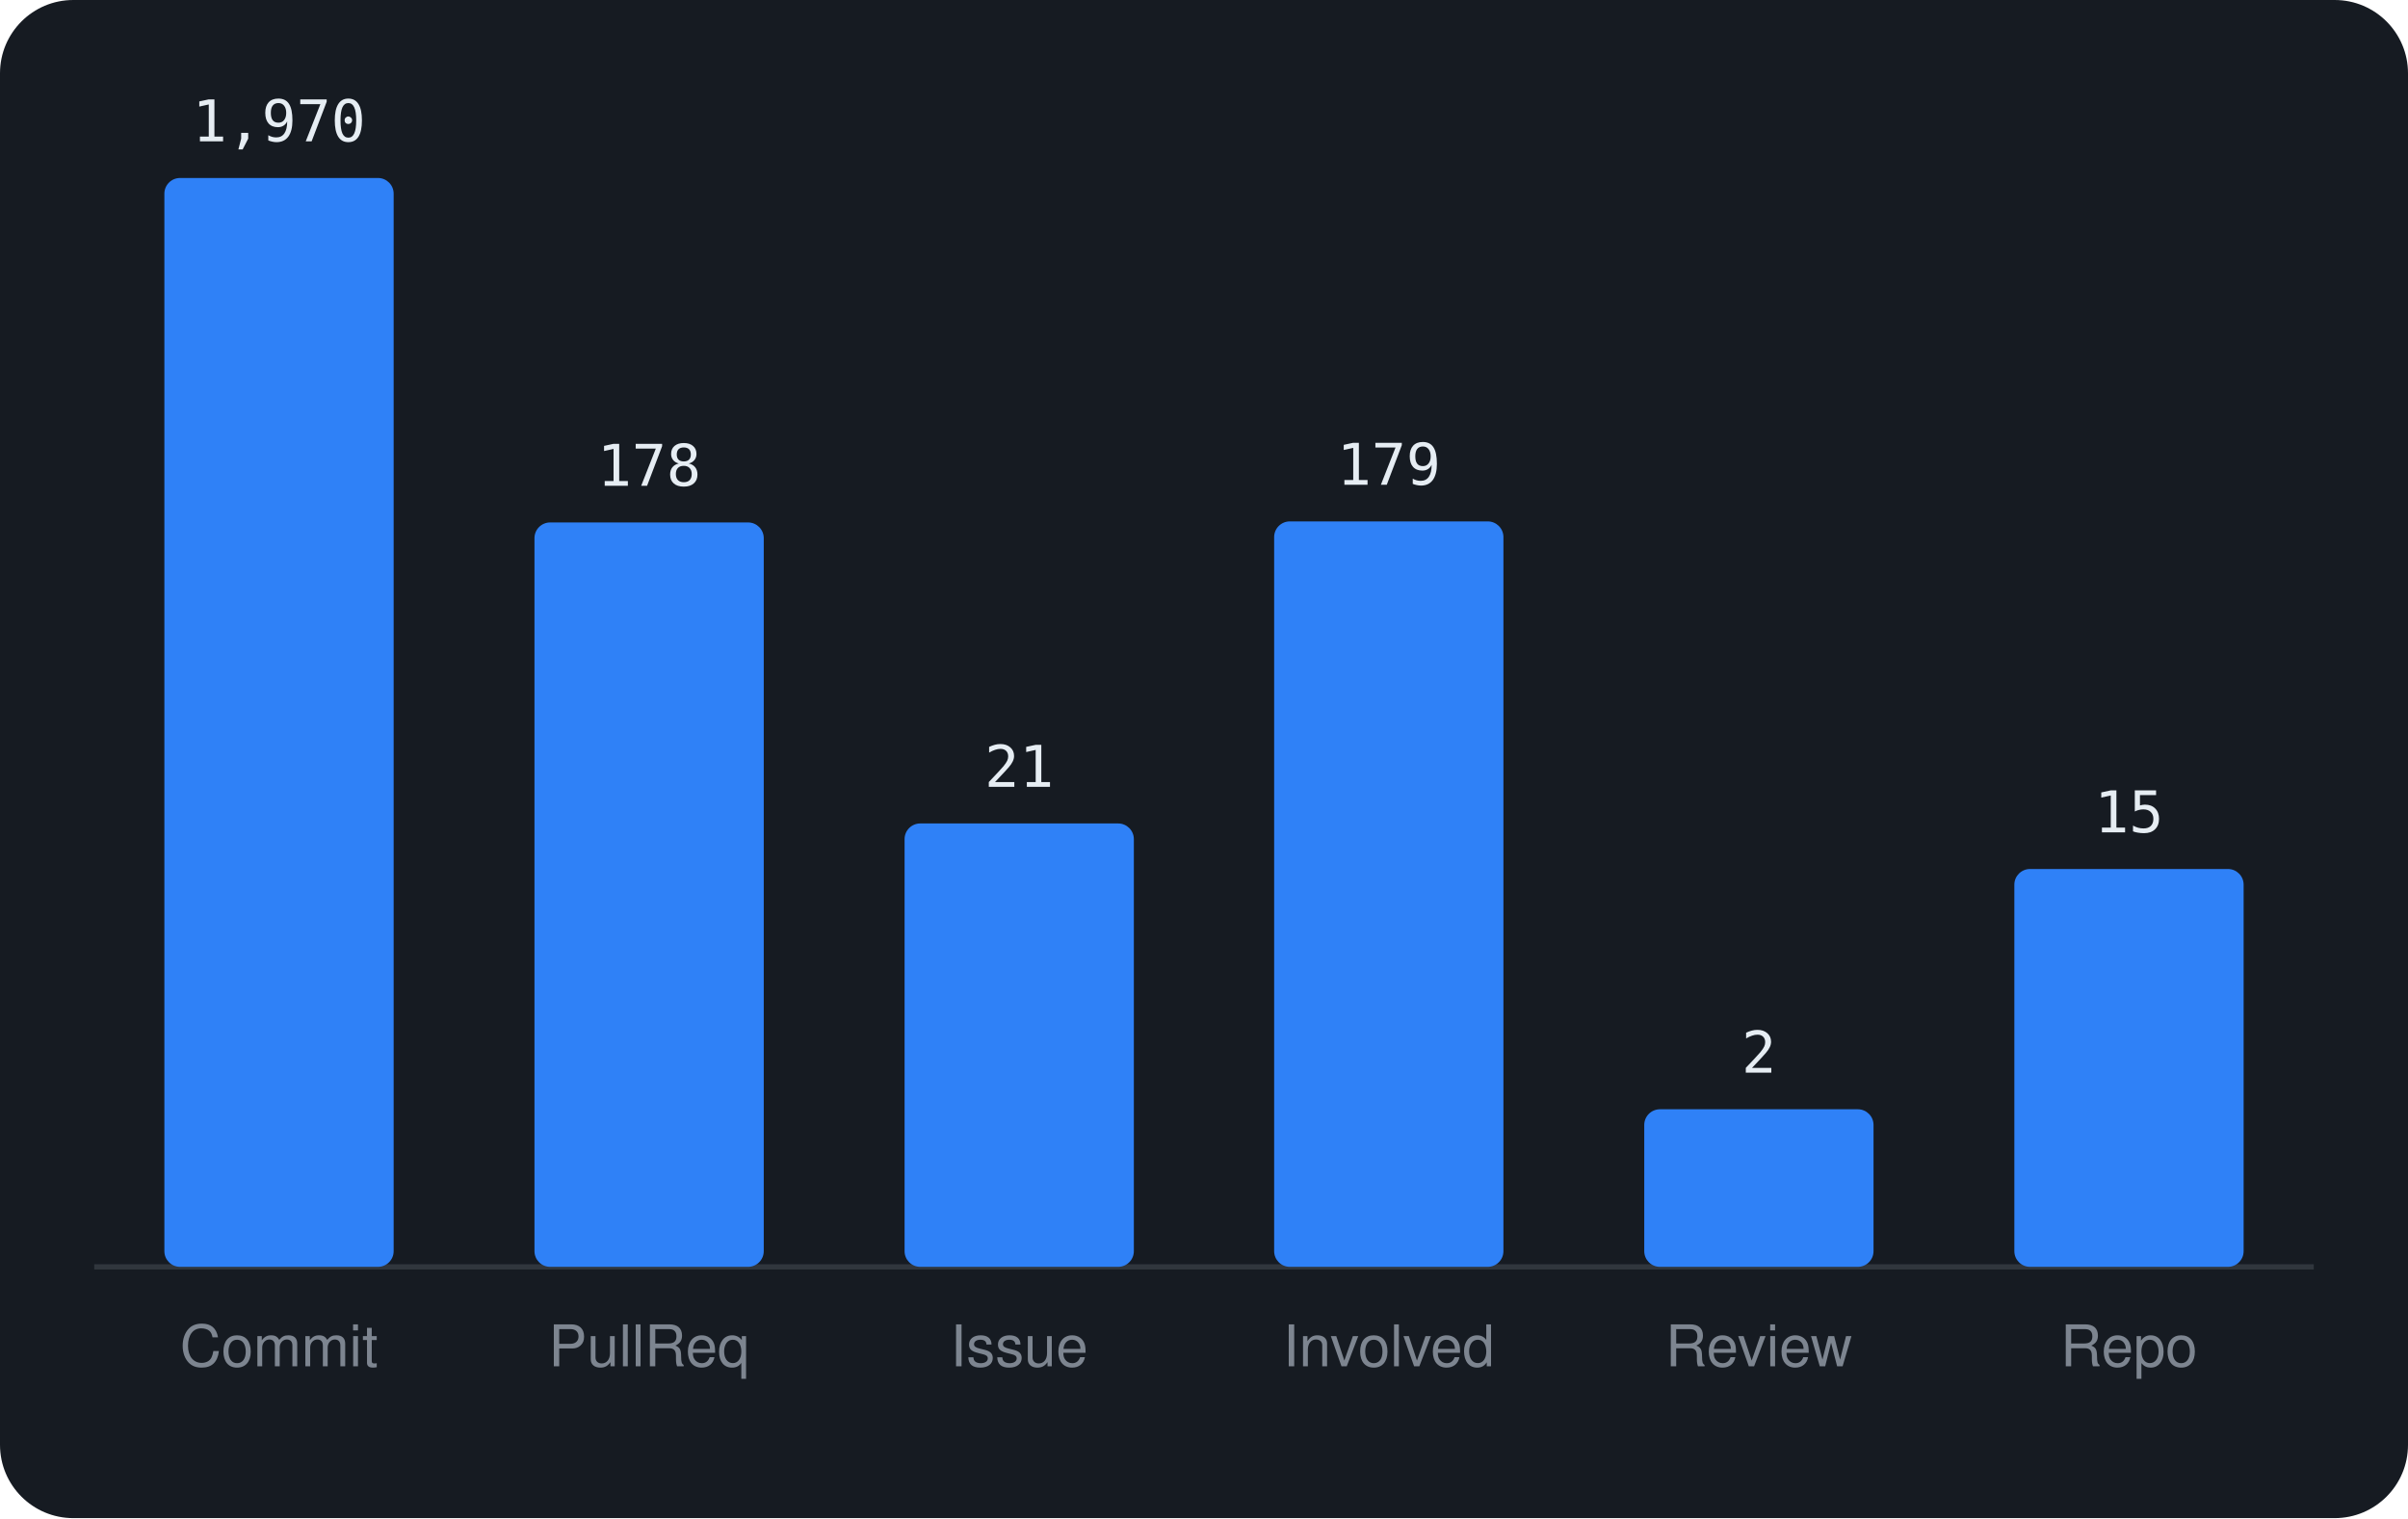
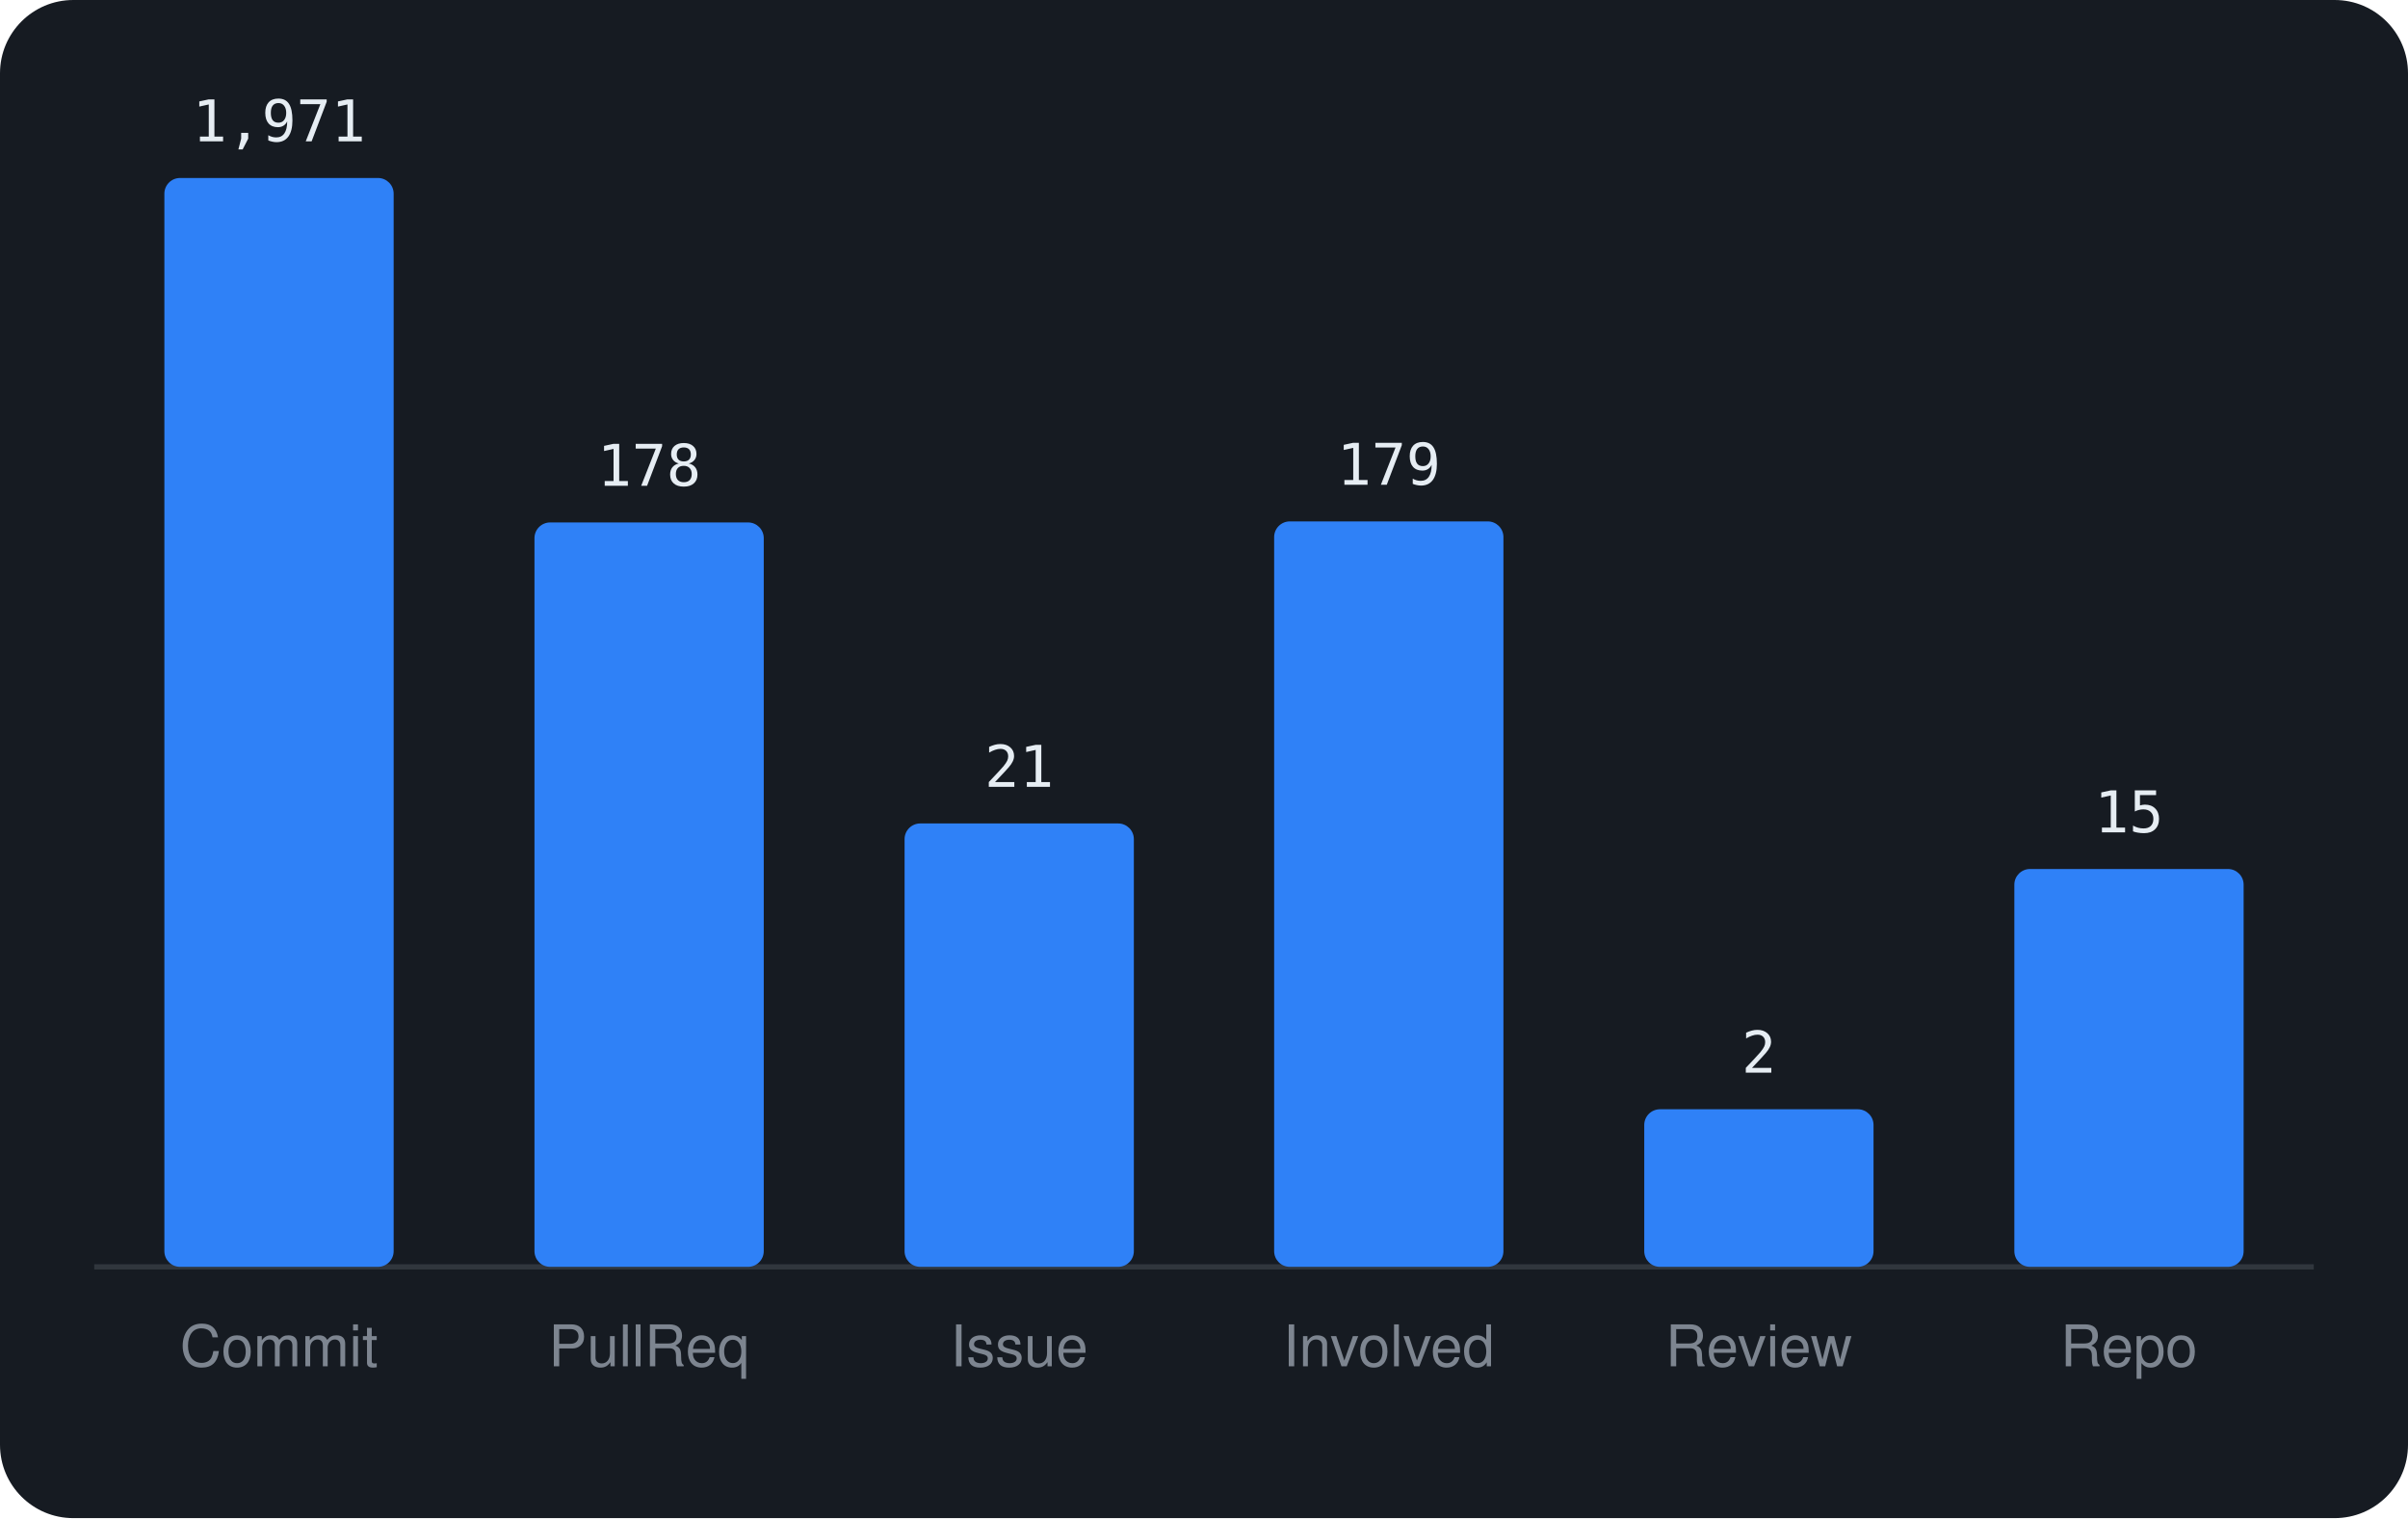
<svg xmlns="http://www.w3.org/2000/svg" viewBox="0 0 460 290" width="460" height="290" font-family="-apple-system,BlinkMacSystemFont,'Segoe UI',Helvetica,Arial,sans-serif">
  <rect width="460" height="290" rx="14" fill="#161b22" />
  <line x1="18" y1="242" x2="442" y2="242" stroke="#30363d" />
  <rect x="31.4" y="34.0" width="43.8" height="208.0" rx="3" fill="#2f81f7" />
-   <text x="53.3" y="27.0" text-anchor="middle" font-size="11" font-family="monospace" fill="#e6edf3">1,970</text>
+   <text x="53.3" y="27.0" text-anchor="middle" font-size="11" font-family="monospace" fill="#e6edf3">1,971</text>
  <text x="53.3" y="261" text-anchor="middle" font-size="11" fill="#7d8590">Commit</text>
  <rect x="102.1" y="99.8" width="43.8" height="142.2" rx="3" fill="#2f81f7" />
  <text x="124.0" y="92.8" text-anchor="middle" font-size="11" font-family="monospace" fill="#e6edf3">178</text>
  <text x="124.0" y="261" text-anchor="middle" font-size="11" fill="#7d8590">PullReq</text>
  <rect x="172.8" y="157.3" width="43.8" height="84.7" rx="3" fill="#2f81f7" />
  <text x="194.7" y="150.3" text-anchor="middle" font-size="11" font-family="monospace" fill="#e6edf3">21</text>
  <text x="194.7" y="261" text-anchor="middle" font-size="11" fill="#7d8590">Issue</text>
  <rect x="243.4" y="99.6" width="43.8" height="142.4" rx="3" fill="#2f81f7" />
  <text x="265.3" y="92.6" text-anchor="middle" font-size="11" font-family="monospace" fill="#e6edf3">179</text>
  <text x="265.3" y="261" text-anchor="middle" font-size="11" fill="#7d8590">Involved</text>
  <rect x="314.1" y="211.9" width="43.8" height="30.1" rx="3" fill="#2f81f7" />
  <text x="336.0" y="204.9" text-anchor="middle" font-size="11" font-family="monospace" fill="#e6edf3">2</text>
  <text x="336.0" y="261" text-anchor="middle" font-size="11" fill="#7d8590">Review</text>
  <rect x="384.8" y="166.0" width="43.8" height="76.0" rx="3" fill="#2f81f7" />
  <text x="406.7" y="159.0" text-anchor="middle" font-size="11" font-family="monospace" fill="#e6edf3">15</text>
  <text x="406.7" y="261" text-anchor="middle" font-size="11" fill="#7d8590">Repo</text>
</svg>
